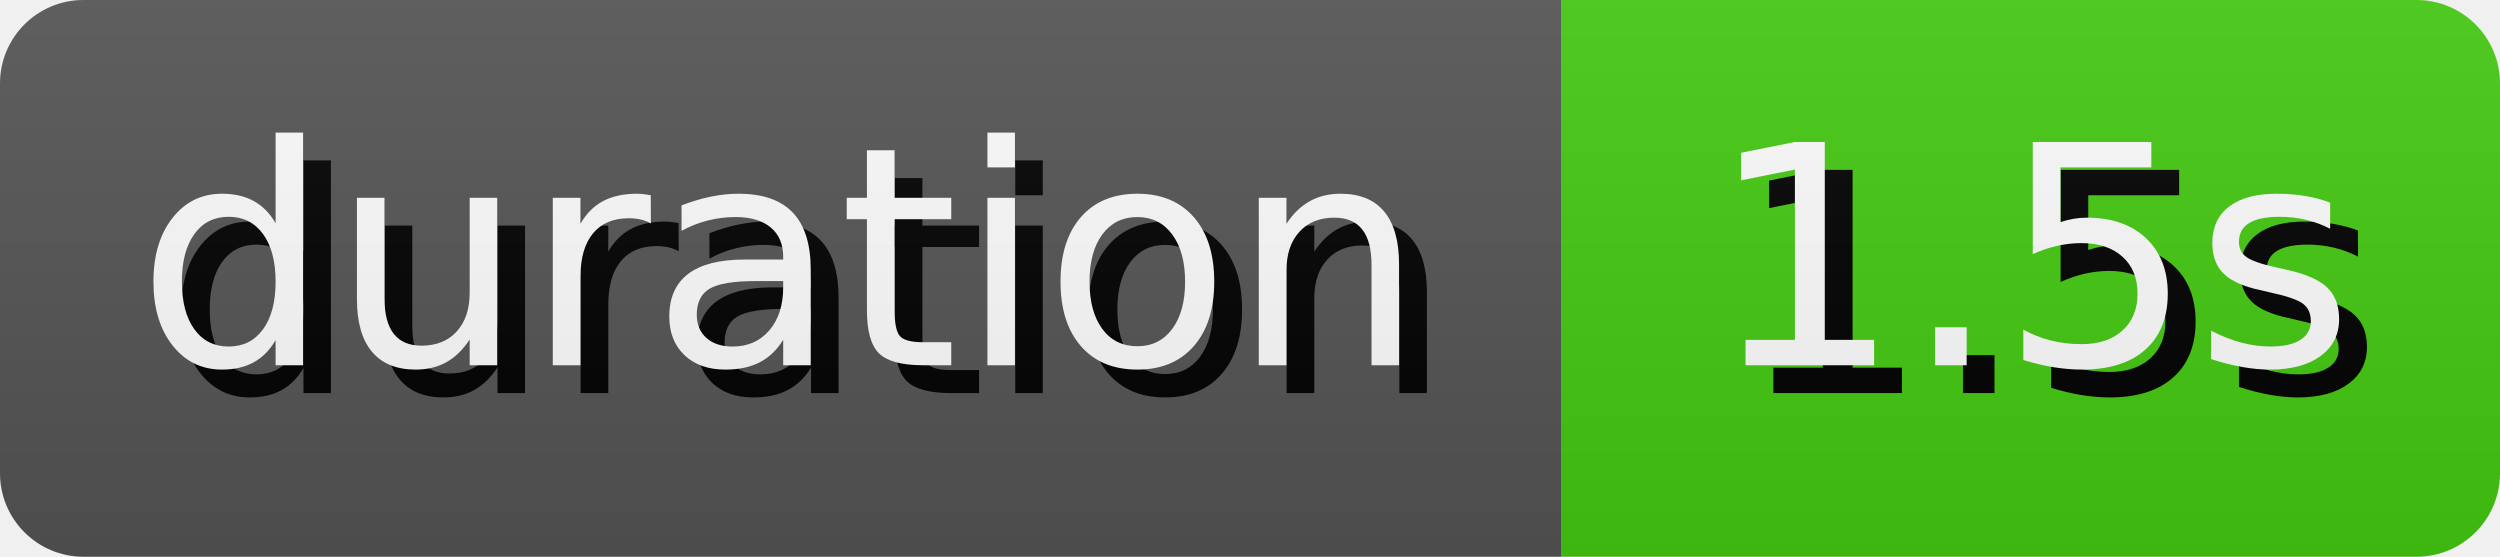
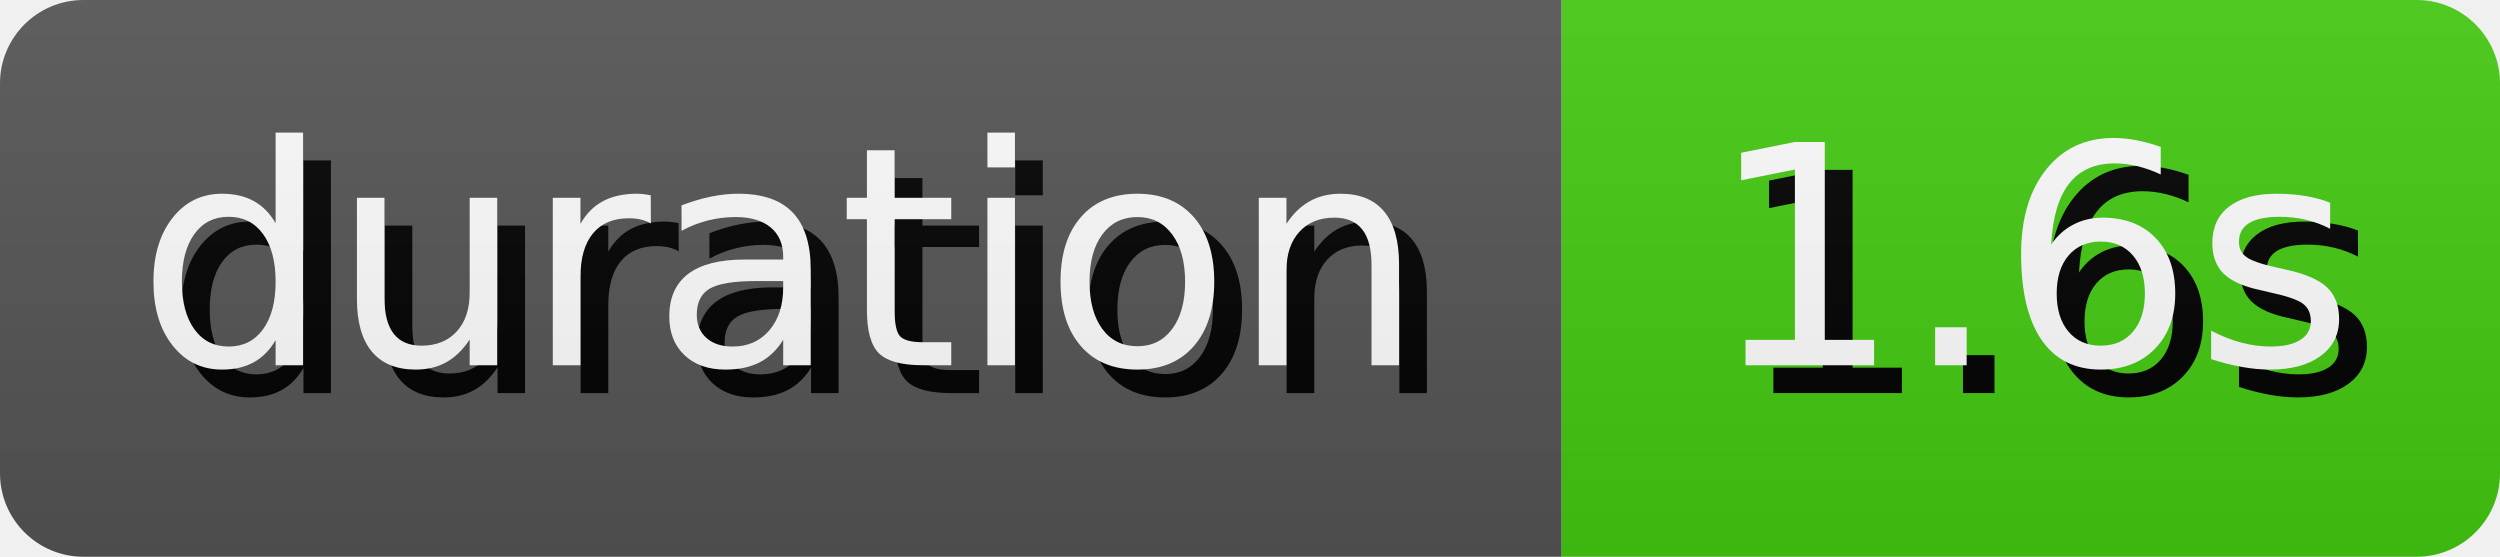
- <svg xmlns="http://www.w3.org/2000/svg" width="89.81" height="20" role="img" aria-label="duration: 1.5s">
+ <svg xmlns="http://www.w3.org/2000/svg" width="89.81" height="20" role="img" aria-label="duration: 1.6s">
  <style>
        rect {
            height: 20px;
        }

        text {
            text-rendering: geometricPrecision;
            dominant-baseline: middle;
            text-anchor: middle;
            font-family: Verdana,Geneva,DejaVu Sans,sans-serif;
            font-size: 110px;
            fill: #fff;
        }

        .shadow {
            transform: translate(10px, 10px);
            fill: #010101;
        }
    </style>
  <linearGradient id="s" x2="0" y2="100%">
    <stop offset="0" stop-color="#bbb" stop-opacity=".1" />
    <stop offset="1" stop-opacity=".1" />
  </linearGradient>
  <clipPath id="r">
    <rect width="100%" rx="3" fill="#fff" />
  </clipPath>
  <g clip-path="url(#r)">
    <g>
      <rect width="56.1" fill="#555" />
      <g transform="scale(.1)">
        <text x="280.5" y="100" textLength="461" class="shadow">duration</text>
        <text x="280.5" y="100" textLength="461">duration</text>
      </g>
    </g>
    <g transform="translate(56.1 0)">
      <rect width="33.71" fill="#4c1" />
      <g transform="scale(.1)">
-         <text x="168.55" y="100" textLength="237.1" class="shadow">1.5s</text>
-         <text x="168.55" y="100" textLength="237.1">1.5s</text>
+         <text x="168.55" y="100" textLength="237.1" class="shadow">1.6s</text>
+         <text x="168.55" y="100" textLength="237.1">1.6s</text>
      </g>
    </g>
    <rect width="100%" height="100%" fill="url(#s)" />
  </g>
</svg>
